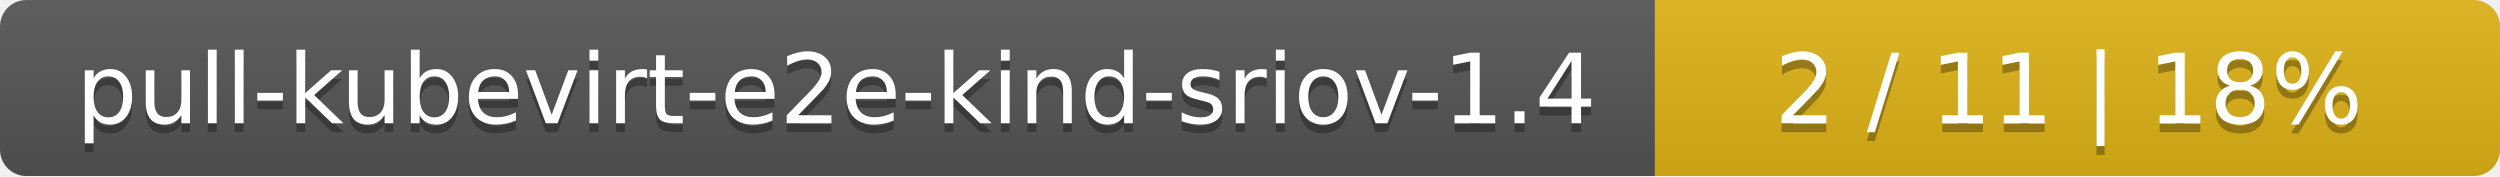
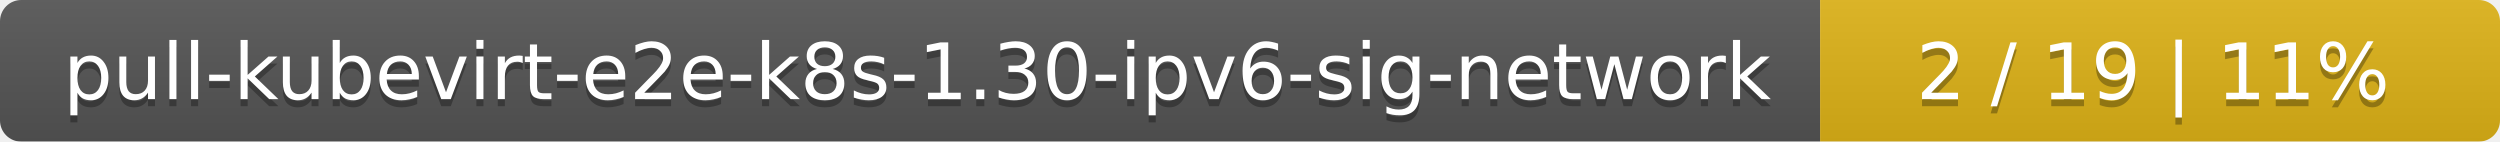
- <svg xmlns="http://www.w3.org/2000/svg" width="284" height="20">
+ <svg xmlns="http://www.w3.org/2000/svg" width="353" height="20">
  <linearGradient id="smooth" x2="0" y2="100%">
    <stop offset="0" stop-color="#bbb" stop-opacity=".1" />
    <stop offset="1" stop-opacity=".1" />
  </linearGradient>
  <mask id="round">
-     <rect width="284" height="20" rx="3" fill="#fff" />
+     <rect width="353" height="20" rx="3" fill="#fff" />
  </mask>
  <g mask="url(#round)">
-     <rect width="188" height="20" fill="#555" />
-     <rect x="188" width="96" height="20" fill="#dfb317" />
-     <rect width="284" height="20" fill="url(#smooth)" />
+     <rect width="257" height="20" fill="#555" />
+     <rect x="257" width="96" height="20" fill="#dfb317" />
+     <rect width="353" height="20" fill="url(#smooth)" />
  </g>
  <g fill="#fff" text-anchor="middle" font-family="DejaVu Sans,Verdana,Geneva,sans-serif" font-size="11">
-     <text x="95" y="15" fill="#010101" fill-opacity=".3">pull-kubevirt-e2e-kind-sriov-1.4</text>
-     <text x="95" y="14">pull-kubevirt-e2e-kind-sriov-1.4</text>
-     <text x="235" y="15" fill="#010101" fill-opacity=".3">2 / 11    |    18%</text>
-     <text x="235" y="14">2 / 11    |    18%</text>
+     <text x="129.5" y="15" fill="#010101" fill-opacity=".3">pull-kubevirt-e2e-k8s-1.30-ipv6-sig-network</text>
+     <text x="129.5" y="14">pull-kubevirt-e2e-k8s-1.30-ipv6-sig-network</text>
+     <text x="304" y="15" fill="#010101" fill-opacity=".3">2 / 19    |    11%</text>
+     <text x="304" y="14">2 / 19    |    11%</text>
  </g>
</svg>
